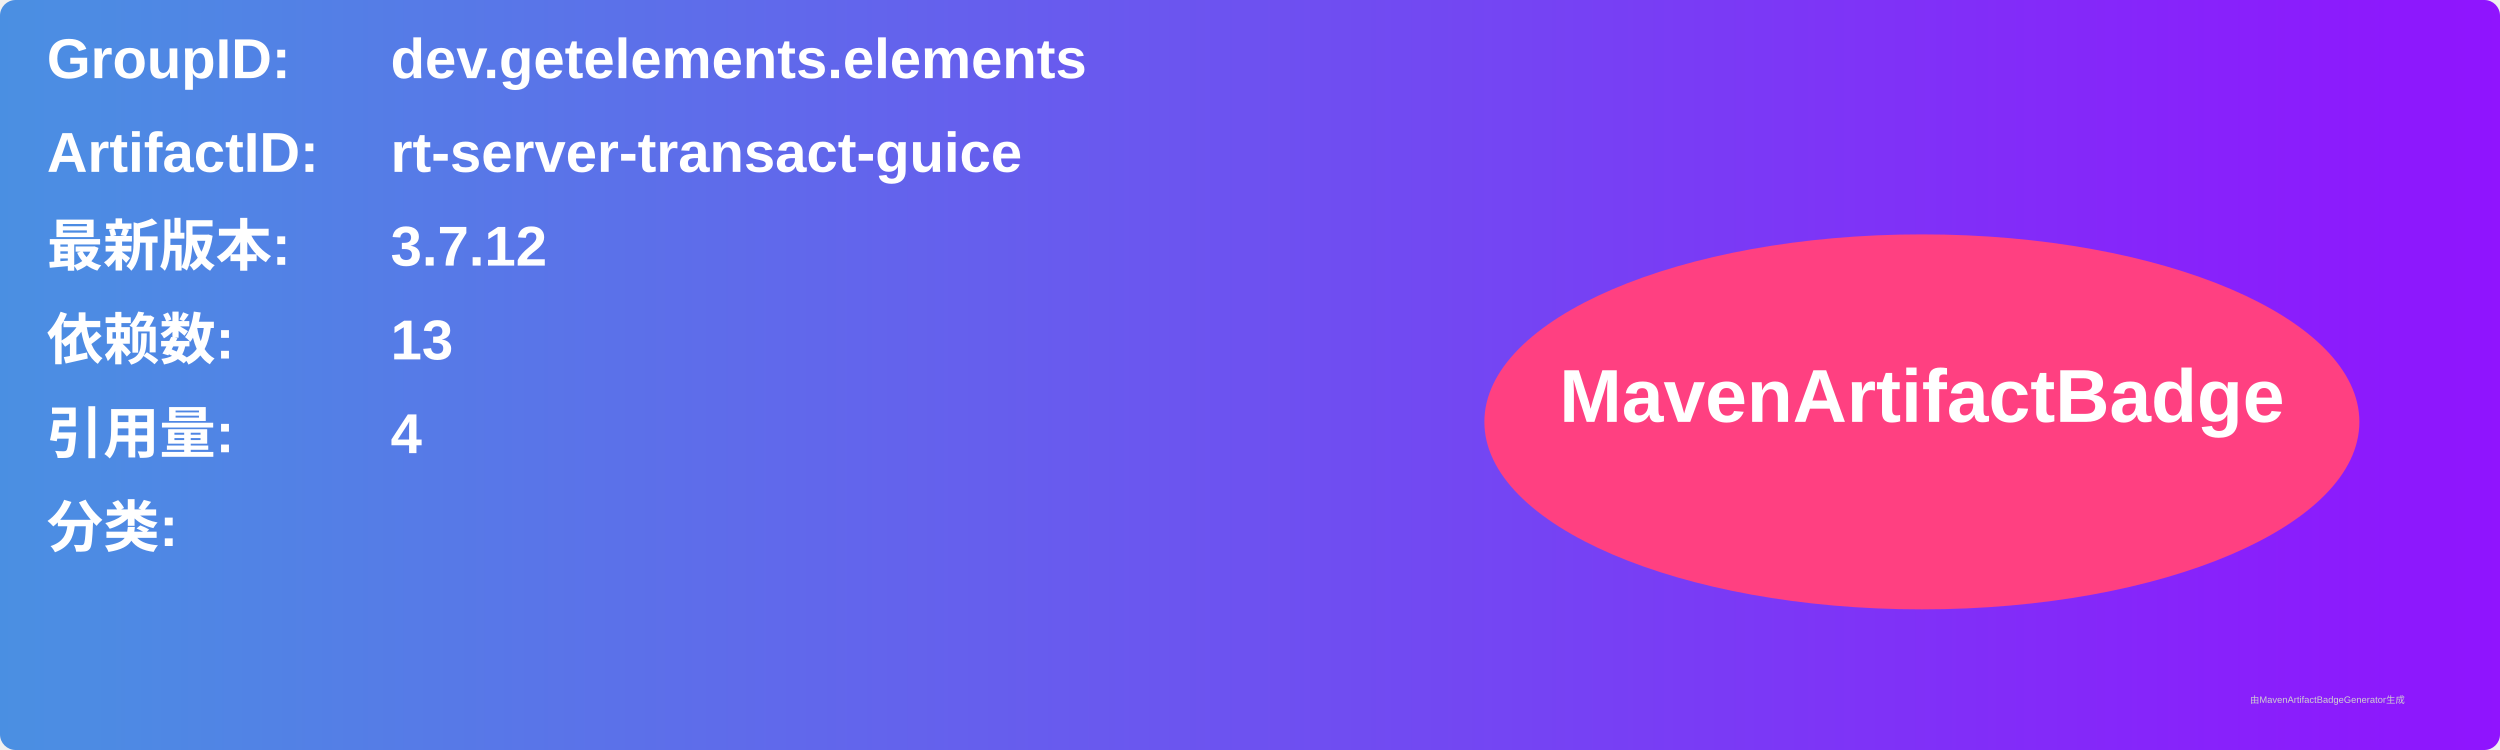
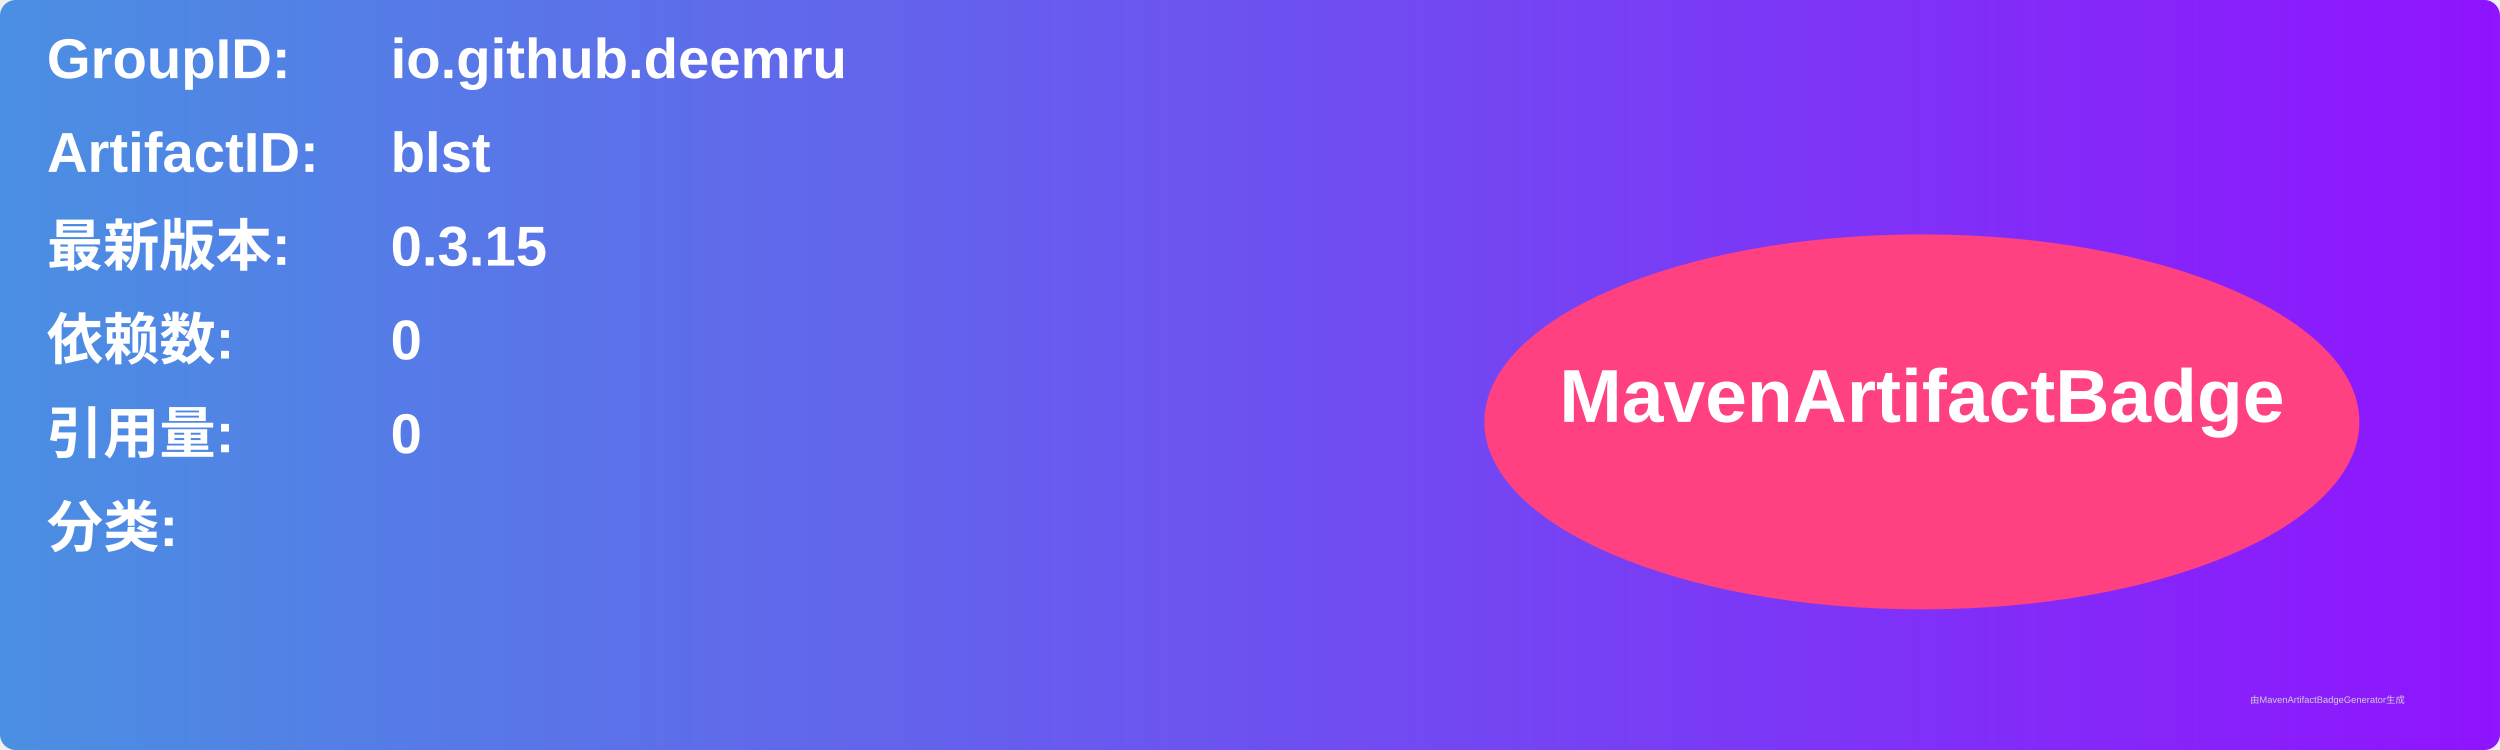
<svg xmlns="http://www.w3.org/2000/svg" width="800" height="240" viewBox="0 0 800 240">
  <linearGradient id="grad" x1="0%" y1="0%" x2="100%" y2="0%">
    <stop offset="0%" stop-color="#4a90e2" />
    <stop offset="100%" stop-color="#9013fe" />
  </linearGradient>
  <rect width="100%" height="100%" rx="5" ry="5" fill="url(#grad)" />
  <g transform="translate(15, 15)">
    <text x="0" y="10" font-family="Arial" font-size="18" fill="white" font-weight="bold" width="260">GroupID:</text>
-     <text x="110" y="10" font-family="Arial" font-size="18" fill="white" font-weight="bold" width="460">dev.getelements.elements</text>
+     <text x="110" y="10" font-family="Arial" font-size="18" fill="white" font-weight="bold" width="460">io.github.deemru</text>
    <text x="0" y="40" font-family="Arial" font-size="18" fill="white" font-weight="bold" width="260">ArtifactID:</text>
-     <text x="110" y="40" font-family="Arial" font-size="18" fill="white" font-weight="bold" width="460">rt-server-transact-guice</text>
+     <text x="110" y="40" font-family="Arial" font-size="18" fill="white" font-weight="bold" width="460">blst</text>
    <text x="0" y="70" font-family="Arial" font-size="18" fill="white" font-weight="bold">最新版本:</text>
    <text x="110" y="70" font-family="Arial" font-size="18" fill="white" font-weight="bold">
-       <tspan font-weight="bold">3.7.12</tspan>
+       <tspan font-weight="bold">0.3.15</tspan>
    </text>
    <text x="0" y="100" font-family="Arial" font-size="18" fill="white" font-weight="bold">依赖数: </text>
    <text x="110" y="100" font-family="Arial" font-size="18" fill="white">
-       <tspan font-weight="bold">13</tspan>
+       <tspan font-weight="bold">0</tspan>
    </text>
    <text x="0" y="130" font-family="Arial" font-size="18" fill="white" font-weight="bold">引用量: </text>
    <text x="110" y="130" font-family="Arial" font-size="18" fill="white">
-       <tspan font-weight="bold">4</tspan>
+       <tspan font-weight="bold">0</tspan>
    </text>
    <text x="0" y="160" font-family="Arial" font-size="18" fill="white" font-weight="bold">分类:</text>
    <text x="10" y="190" font-family="Arial" font-size="10" fill="white">
      <tspan font-weight="bold" />
    </text>
    <ellipse cx="600" cy="120" rx="140" ry="60" fill="#ff4081" />
    <text x="600" y="120" text-anchor="middle" font-family="Arial" font-size="24" fill="white" font-weight="bold">MavenArtifactBadge</text>
  </g>
  <text x="720" y="225" font-family="Arial" font-size="3" fill="#d0d0d0">由MavenArtifactBadgeGenerator生成</text>
</svg>
